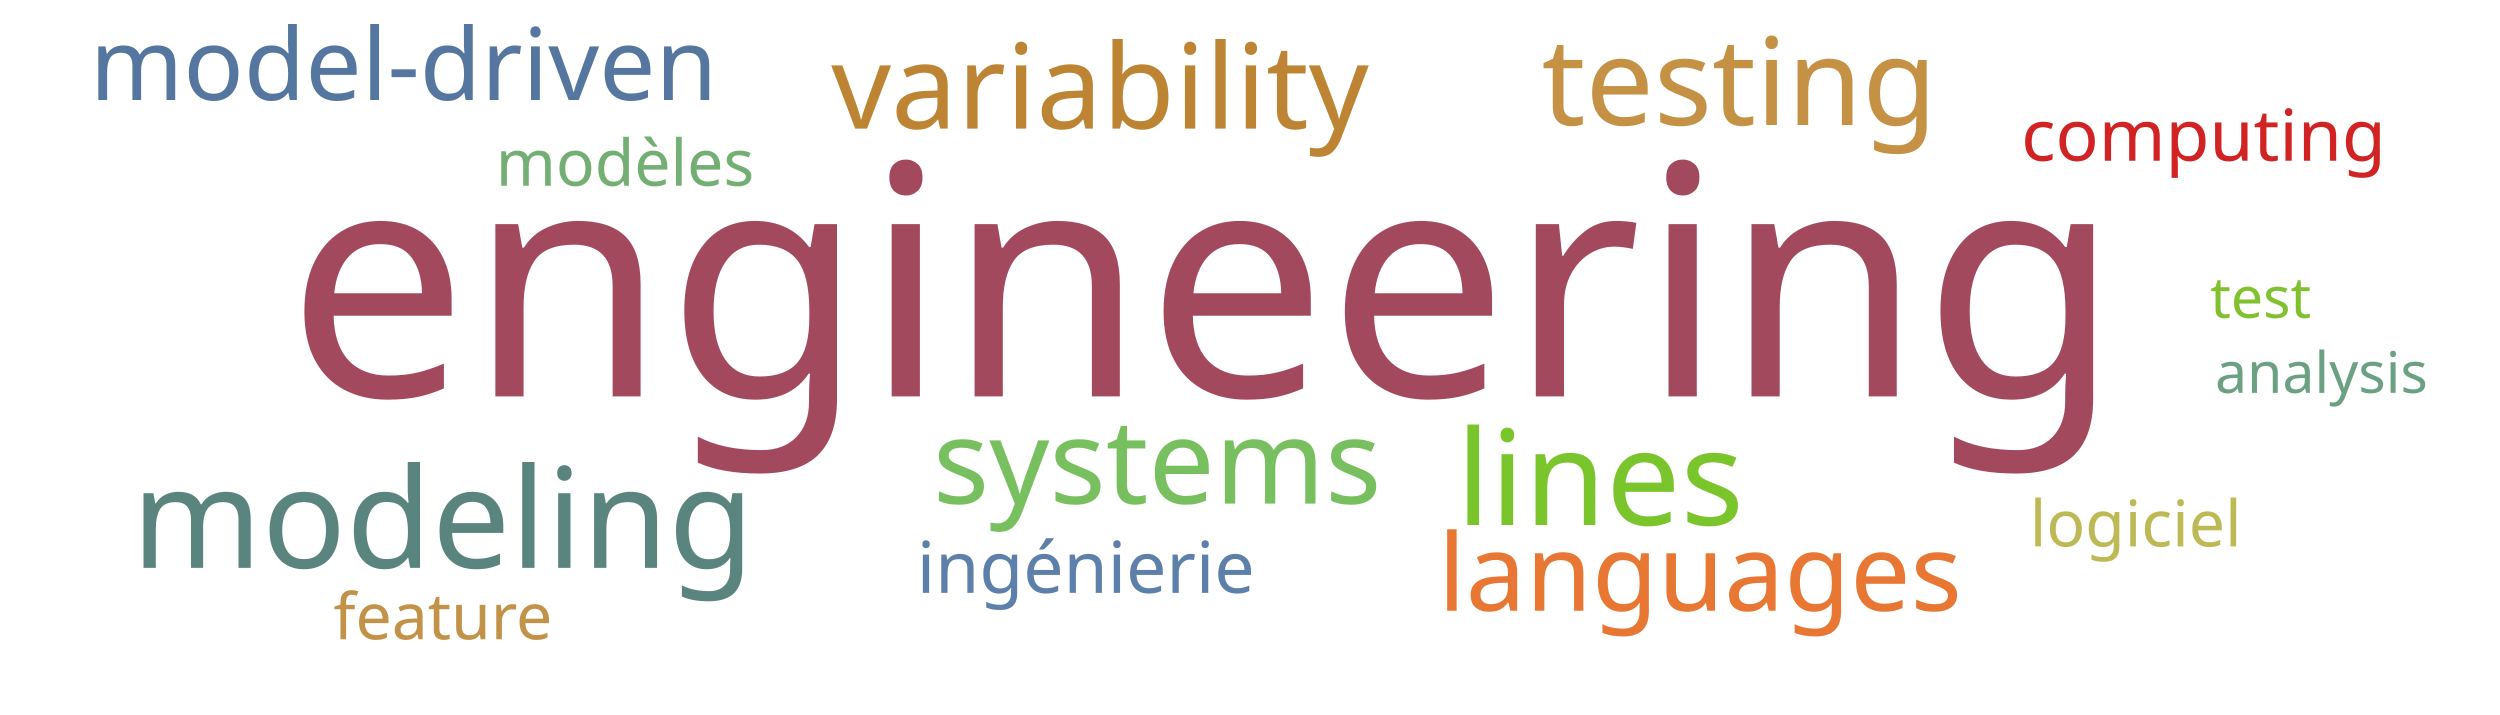
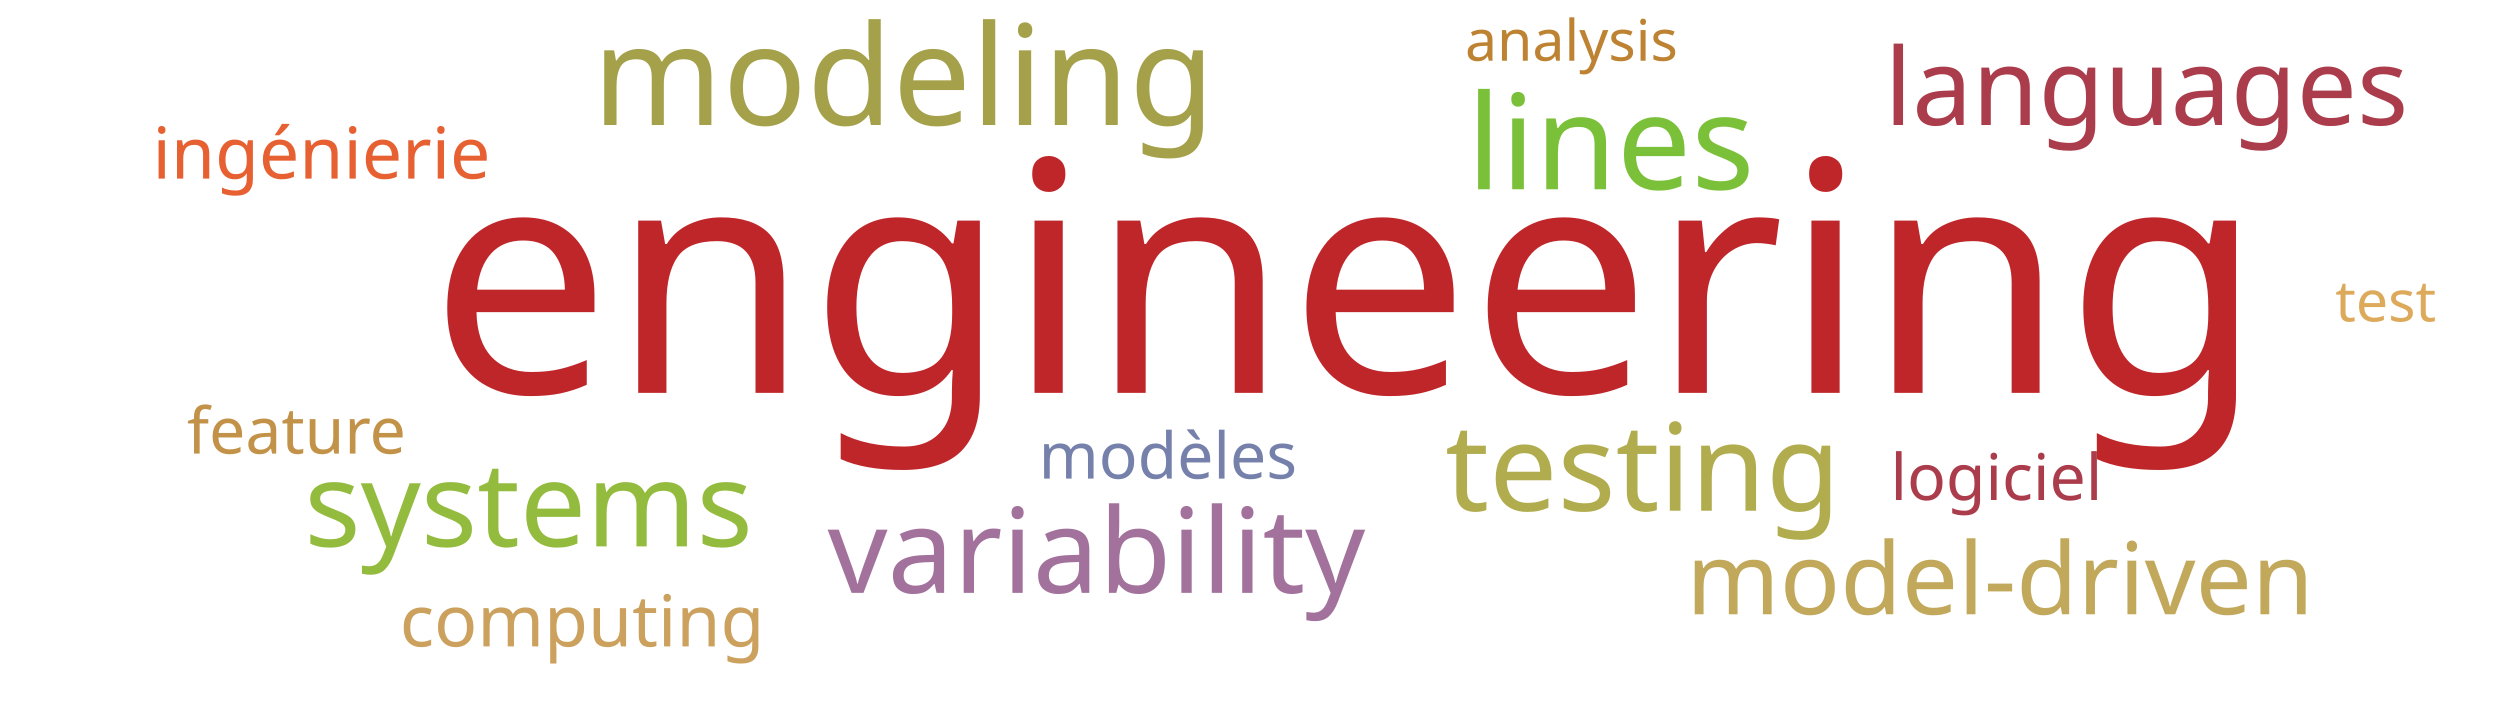
<svg xmlns="http://www.w3.org/2000/svg" width="700" height="200">
  <g transform="translate(350, 100)">
-     <text text-anchor="middle" style="font-family: Impact; font-size: 90px; fill: #a3495e" transform="translate(-13,11)rotate(0)">engineering</text>
-     <text text-anchor="middle" style="font-family: Impact; font-size: 39px; fill: #5a847e" transform="translate(-226,59)rotate(0)">modeling</text>
-     <text text-anchor="middle" style="font-family: Impact; font-size: 37px; fill: #7ac52c" transform="translate(98,47)rotate(0)">lines</text>
-     <text text-anchor="middle" style="font-family: Impact; font-size: 34px; fill: #c59145" transform="translate(137,-65)rotate(0)">testing</text>
-     <text text-anchor="middle" style="font-family: Impact; font-size: 33px; fill: #bc8433" transform="translate(-42,-64)rotate(0)">variability</text>
-     <text text-anchor="middle" style="font-family: Impact; font-size: 33px; fill: #78c05f" transform="translate(-26,41)rotate(0)">systems</text>
-     <text text-anchor="middle" style="font-family: Impact; font-size: 30px; fill: #e87733" transform="translate(126,71)rotate(0)">languages</text>
-     <text text-anchor="middle" style="font-family: Impact; font-size: 28px; fill: #55769e" transform="translate(-237,-72)rotate(0)">model-driven</text>
-     <text text-anchor="middle" style="font-family: Impact; font-size: 20px; fill: #5c80aa" transform="translate(-46,66)rotate(0)">ingénierie</text>
-     <text text-anchor="middle" style="font-family: Impact; font-size: 20px; fill: #d12323" transform="translate(267,-55)rotate(0)">computing</text>
-     <text text-anchor="middle" style="font-family: Impact; font-size: 18px; fill: #73ae72" transform="translate(-175,-48)rotate(0)">modèles</text>
-     <text text-anchor="middle" style="font-family: Impact; font-size: 18px; fill: #bdb954" transform="translate(248,53)rotate(0)">logiciel</text>
-     <text text-anchor="middle" style="font-family: Impact; font-size: 18px; fill: #c39249" transform="translate(-226,79)rotate(0)">feature</text>
-     <text text-anchor="middle" style="font-family: Impact; font-size: 16px; fill: #6ba083" transform="translate(300,10)rotate(0)">analysis</text>
-     <text text-anchor="middle" style="font-family: Impact; font-size: 16px; fill: #81c130" transform="translate(283,-11)rotate(0)">test</text>
+     <text text-anchor="middle" style="font-family: Impact; font-size: 90px; fill: #bf262a" transform="translate(27,10)rotate(0)">engineering</text>
+     <text text-anchor="middle" style="font-family: Impact; font-size: 39px; fill: #a5a14a" transform="translate(-97,-65)rotate(0)">modeling</text>
+     <text text-anchor="middle" style="font-family: Impact; font-size: 37px; fill: #7bc039" transform="translate(101,-47)rotate(0)">lines</text>
+     <text text-anchor="middle" style="font-family: Impact; font-size: 34px; fill: #b1ad4e" transform="translate(110,43)rotate(0)">testing</text>
+     <text text-anchor="middle" style="font-family: Impact; font-size: 33px; fill: #a2729c" transform="translate(-43,66)rotate(0)">variability</text>
+     <text text-anchor="middle" style="font-family: Impact; font-size: 33px; fill: #93bb3e" transform="translate(-202,53)rotate(0)">systems</text>
+     <text text-anchor="middle" style="font-family: Impact; font-size: 30px; fill: #ab3c4b" transform="translate(251,-65)rotate(0)">languages</text>
+     <text text-anchor="middle" style="font-family: Impact; font-size: 28px; fill: #c1a85a" transform="translate(210,72)rotate(0)">model-driven</text>
+     <text text-anchor="middle" style="font-family: Impact; font-size: 20px; fill: #e76032" transform="translate(-260,-50)rotate(0)">ingénierie</text>
+     <text text-anchor="middle" style="font-family: Impact; font-size: 20px; fill: #cba15d" transform="translate(-187,81)rotate(0)">computing</text>
+     <text text-anchor="middle" style="font-family: Impact; font-size: 18px; fill: #7581ab" transform="translate(-23,34)rotate(0)">modèles</text>
+     <text text-anchor="middle" style="font-family: Impact; font-size: 18px; fill: #ab3c4b" transform="translate(209,40)rotate(0)">logiciel</text>
+     <text text-anchor="middle" style="font-family: Impact; font-size: 18px; fill: #c39249" transform="translate(-267,27)rotate(0)">feature</text>
+     <text text-anchor="middle" style="font-family: Impact; font-size: 16px; fill: #bd8332" transform="translate(90,-83)rotate(0)">analysis</text>
+     <text text-anchor="middle" style="font-family: Impact; font-size: 16px; fill: #ddaa5c" transform="translate(318,-10)rotate(0)">test</text>
  </g>
</svg>
